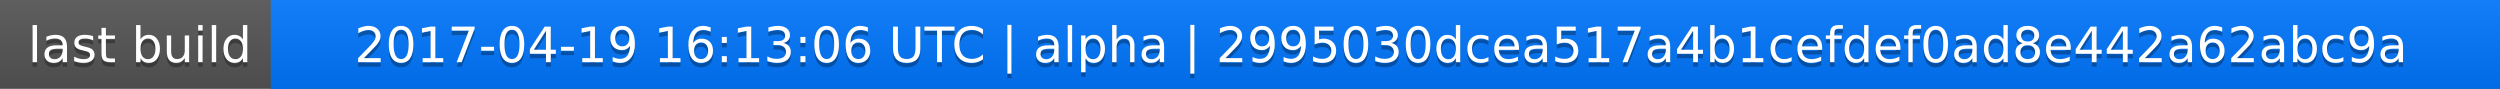
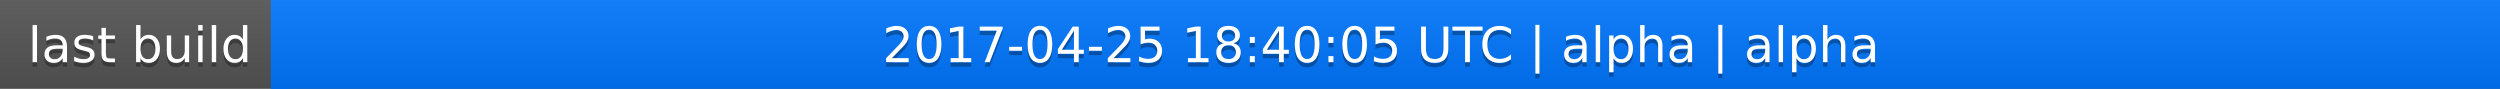
<svg xmlns="http://www.w3.org/2000/svg" width="563" height="20">
  <linearGradient id="a" x2="0" y2="100%">
    <stop offset="0" stop-color="#bbb" stop-opacity=".1" />
    <stop offset="1" stop-opacity=".1" />
  </linearGradient>
  <rect rx="0" width="563" height="20" fill="#555" />
  <rect rx="0" x="61" width="502" height="20" fill="#07f" />
  <path fill="#07f" d="M61 0h4v20h-4z" />
  <rect rx="0" width="563" height="20" fill="url(#a)" />
  <g fill="#fff" text-anchor="middle" font-family="DejaVu Sans,Verdana,Geneva,sans-serif" font-size="11">
    <text x="31.5" y="15" fill="#010101" fill-opacity=".3">last build</text>
    <text x="31.5" y="14">last build</text>
-     <text x="311" y="15" fill="#010101" fill-opacity=".3">2017-04-19 16:13:06 UTC | alpha | 2995030dcea517a4b1cefdef0ad8e442a62abc9a</text>
-     <text x="311" y="14">2017-04-19 16:13:06 UTC | alpha | 2995030dcea517a4b1cefdef0ad8e442a62abc9a</text>
+     <text x="311" y="15" fill="#010101" fill-opacity=".3">2017-04-25 18:40:05 UTC | alpha | alpha</text>
+     <text x="311" y="14">2017-04-25 18:40:05 UTC | alpha | alpha</text>
  </g>
</svg>
